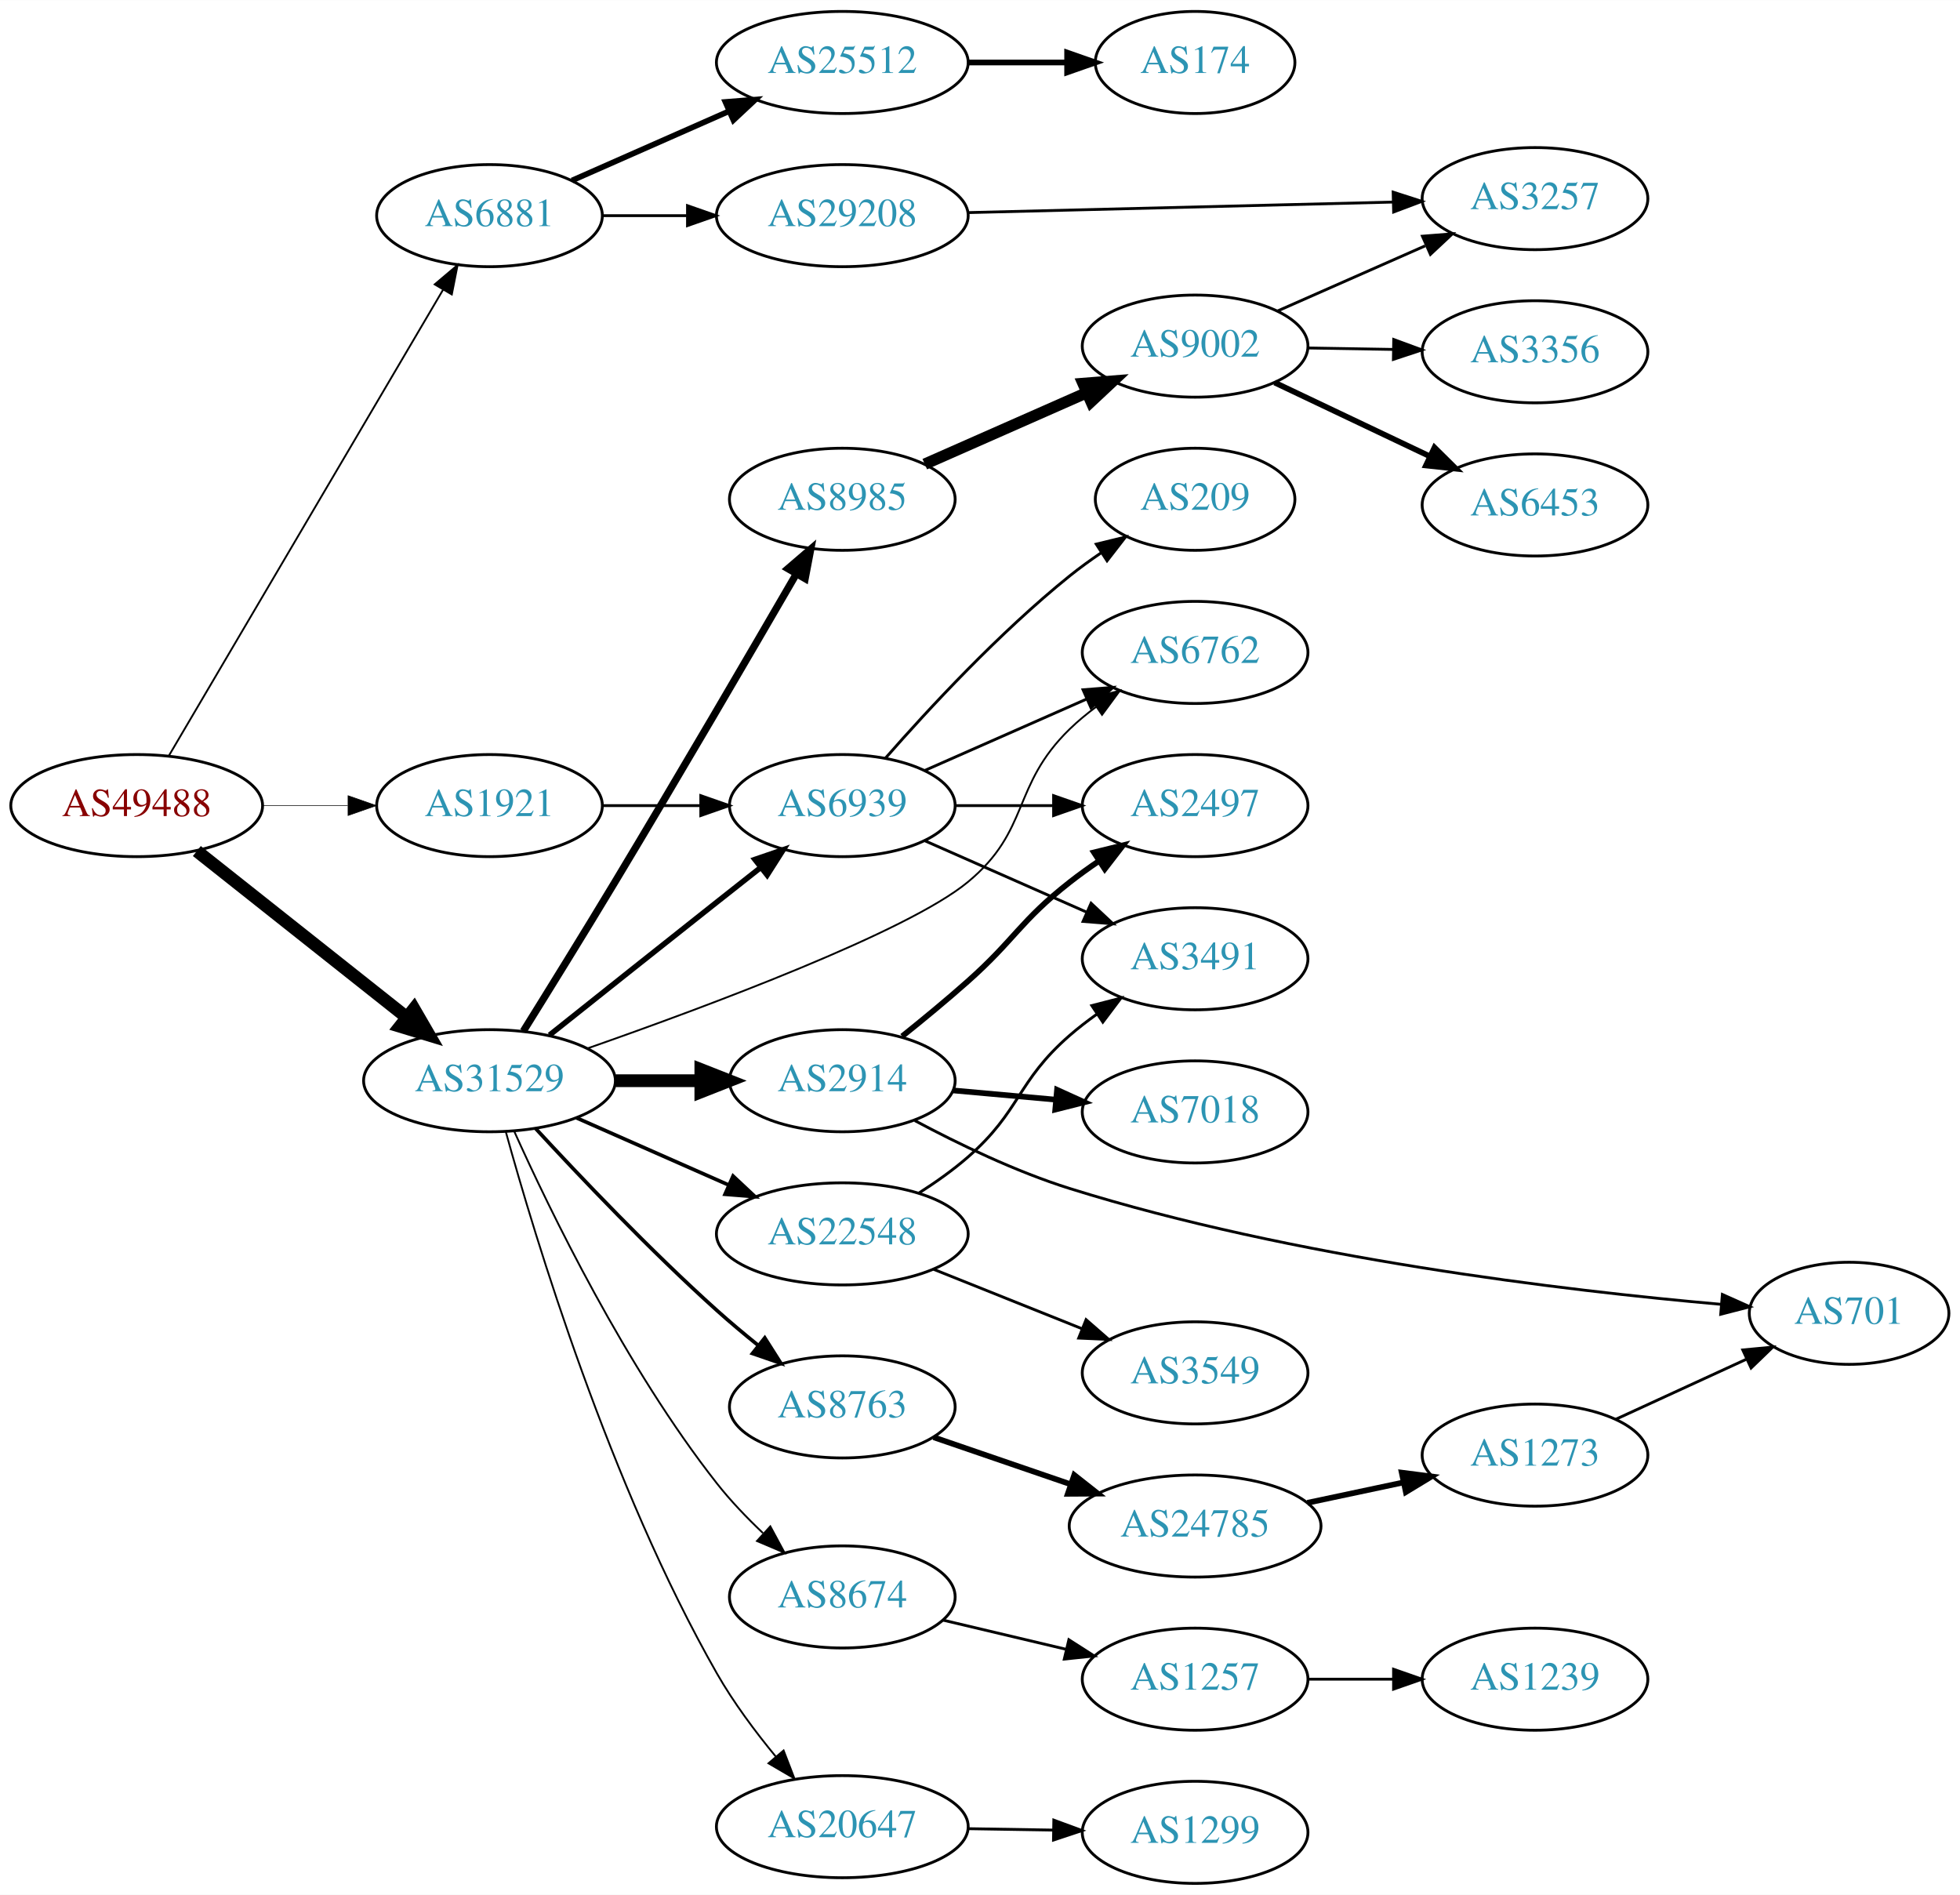
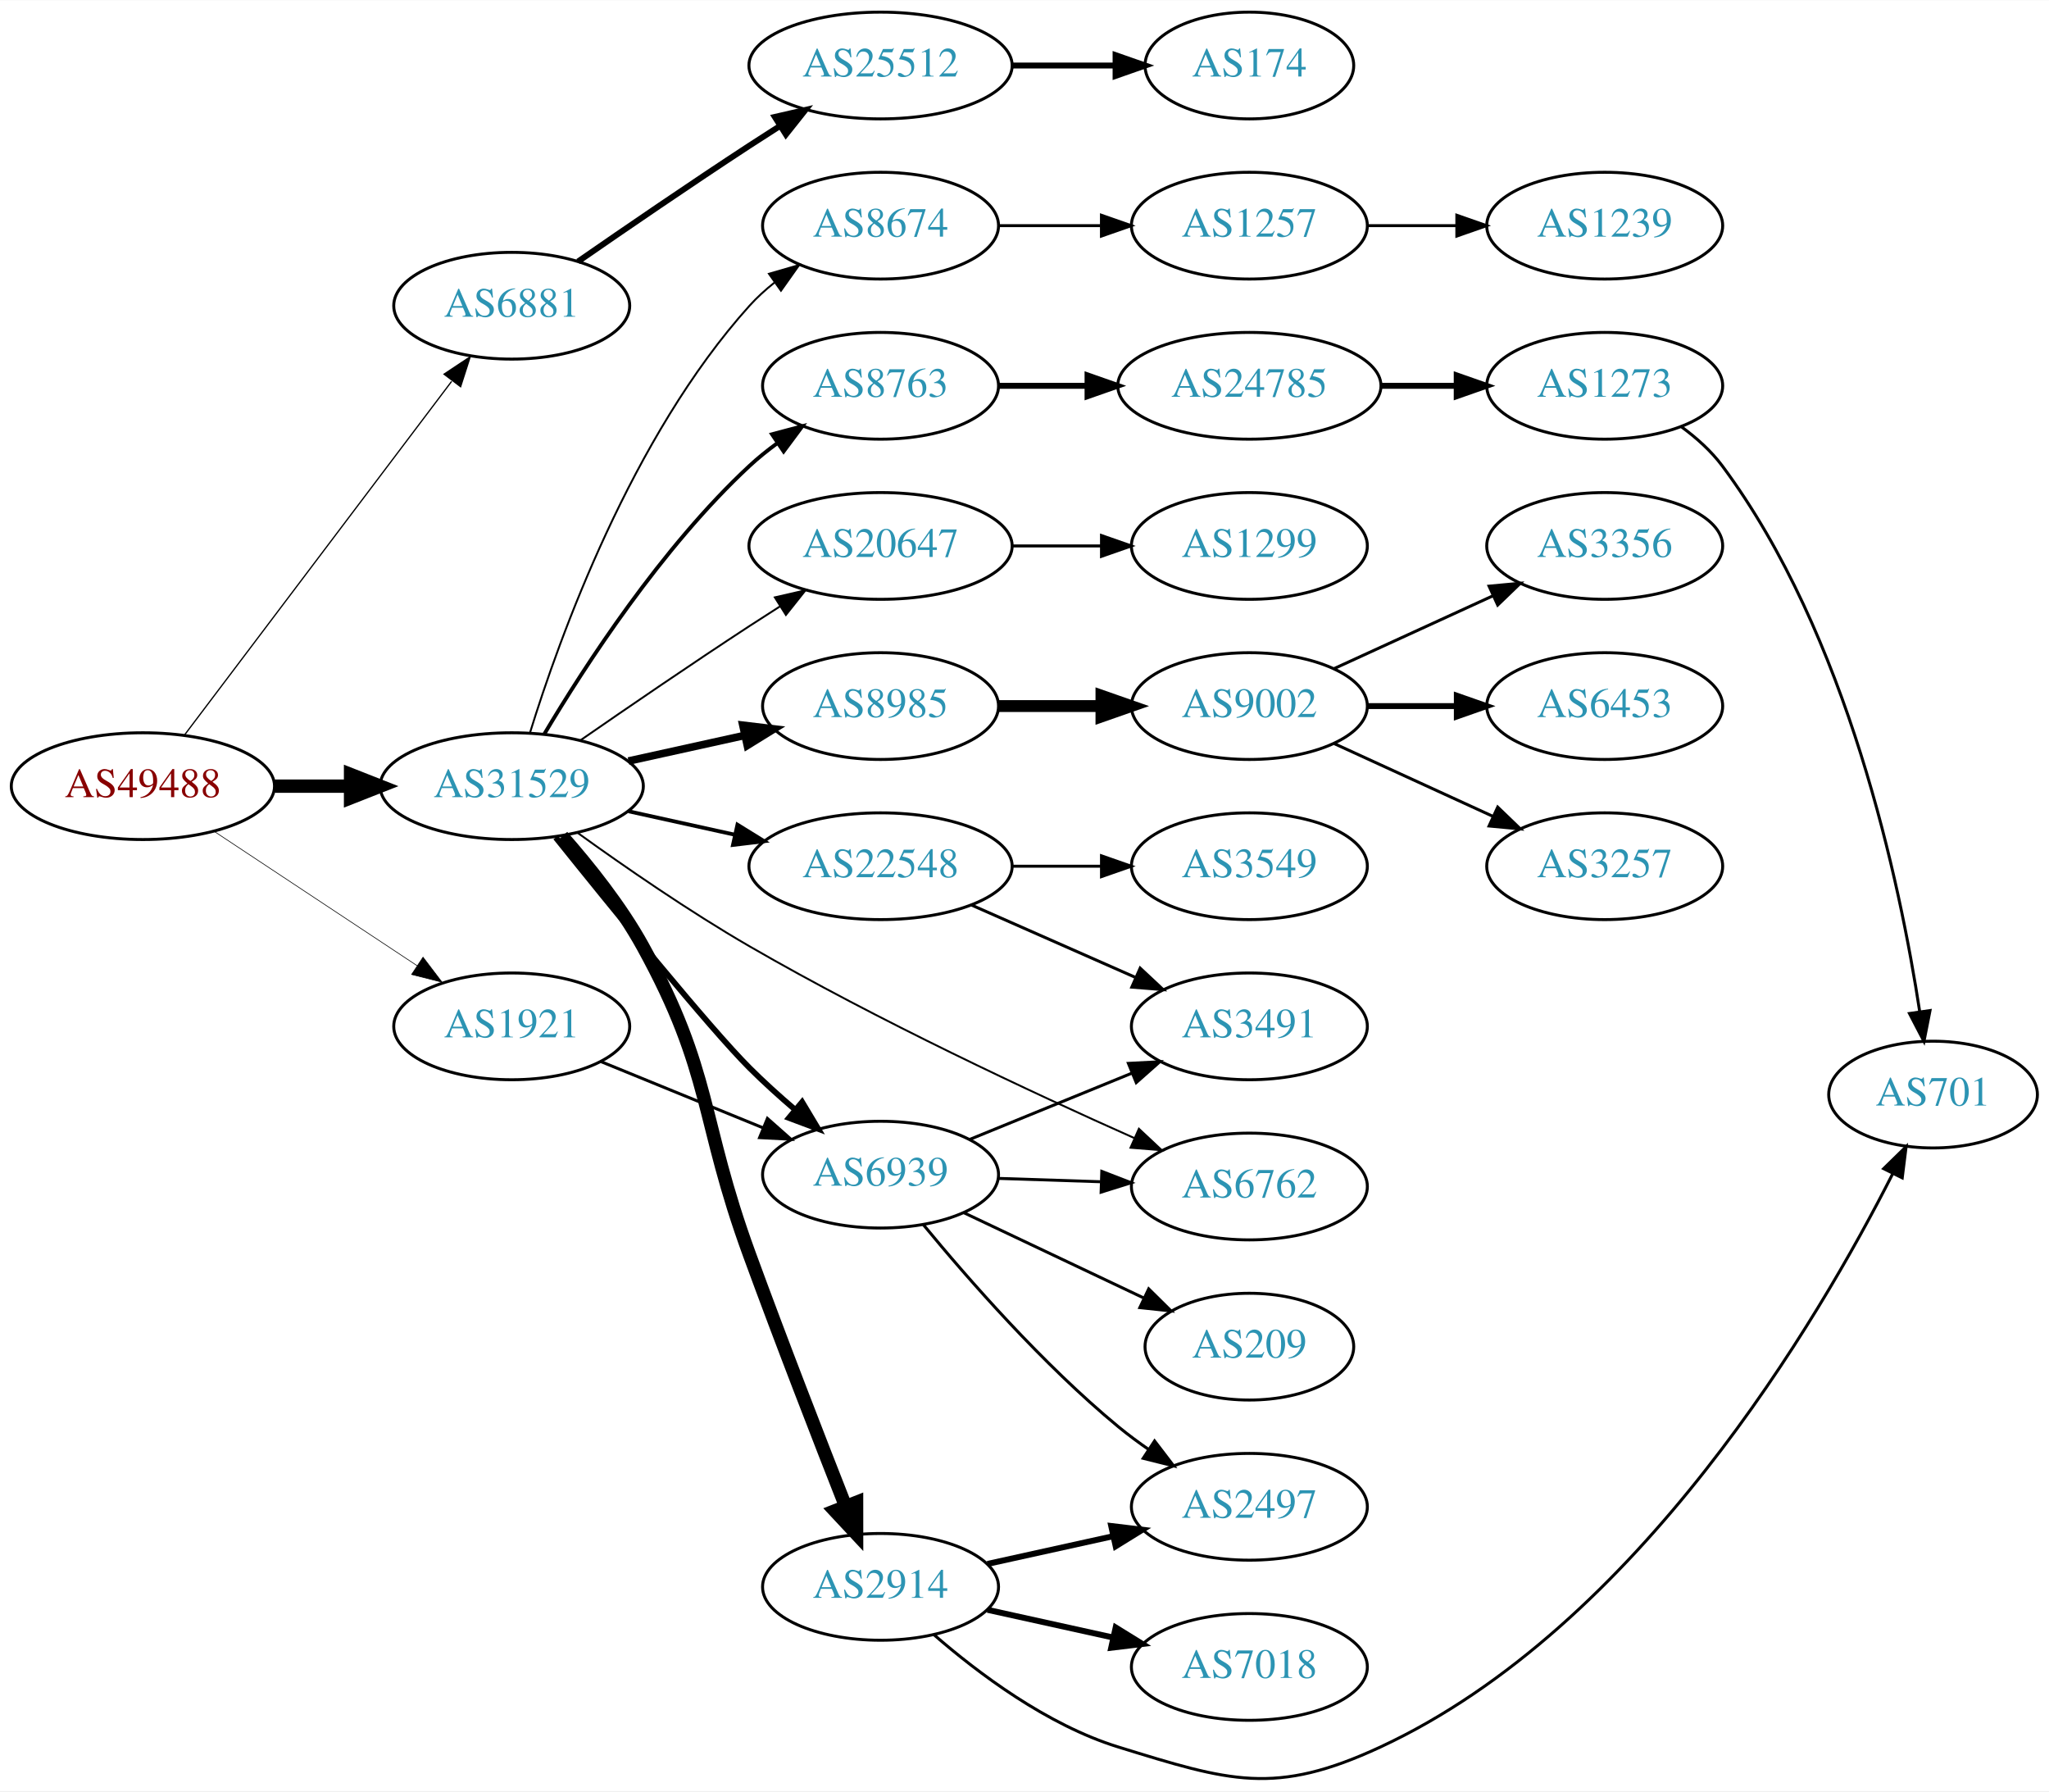
- <svg xmlns="http://www.w3.org/2000/svg" xmlns:xlink="http://www.w3.org/1999/xlink" width="691pt" height="668pt" viewBox="0.00 0.00 691.06 668.00">
-   <g id="graph0" class="graph" transform="scale(1 1) rotate(0) translate(4 664)">
-     <polygon fill="white" stroke="none" points="-4,4 -4,-664 687.055,-664 687.055,4 -4,4" />
+ <svg xmlns="http://www.w3.org/2000/svg" xmlns:xlink="http://www.w3.org/1999/xlink" width="691pt" height="604pt" viewBox="0.00 0.00 691.06 603.87">
+   <g id="graph0" class="graph" transform="scale(1 1) rotate(0) translate(4 599.866)">
+     <polygon fill="white" stroke="none" points="-4,4 -4,-599.866 687.055,-599.866 687.055,4 -4,4" />
    <g id="node1" class="node">
      <g id="a_node1">
        <a xlink:href="/asn/49488" xlink:title="AS49488 ~ nic.at GmbH [AT]">
-           <ellipse fill="#ffffff" stroke="black" cx="44.196" cy="-380" rx="44.393" ry="18" />
-           <text text-anchor="middle" x="44.196" y="-376.3" font-family="Times,serif" font-size="14.00" fill="#880000">AS49488</text>
+           <ellipse fill="#ffffff" stroke="black" cx="44.196" cy="-334.866" rx="44.393" ry="18" />
+           <text text-anchor="middle" x="44.196" y="-331.166" font-family="Times,serif" font-size="14.00" fill="#880000">AS49488</text>
        </a>
      </g>
    </g>
    <g id="node2" class="node">
      <g id="a_node2">
        <a xlink:href="/asn/6881" xlink:title="AS6881 ~ NIX.CZ z.s.p.o. [CZ]">
-           <ellipse fill="#ffffff" stroke="black" cx="168.588" cy="-588" rx="39.794" ry="18" />
-           <text text-anchor="middle" x="168.588" y="-584.3" font-family="Times,serif" font-size="14.00" fill="#2c94b3">AS6881</text>
+           <ellipse fill="#ffffff" stroke="black" cx="168.588" cy="-496.866" rx="39.794" ry="18" />
+           <text text-anchor="middle" x="168.588" y="-493.166" font-family="Times,serif" font-size="14.00" fill="#2c94b3">AS6881</text>
        </a>
      </g>
    </g>
    <g id="edge1" class="edge">
-       <path fill="none" stroke="black" stroke-width="0.643" d="M55.631,-397.734C77.228,-434.436 126.915,-518.877 152.201,-561.85" />
-       <polygon fill="black" stroke="black" stroke-width="0.643" points="149.264,-563.761 157.352,-570.604 155.297,-560.211 149.264,-563.761" />
+       <path fill="none" stroke="black" stroke-width="0.429" d="M58.294,-352.203C79.919,-380.826 123.19,-438.1 148.312,-471.352" />
+       <polygon fill="black" stroke="black" stroke-width="0.429" points="145.764,-473.785 154.584,-479.654 151.349,-469.565 145.764,-473.785" />
    </g>
    <g id="node3" class="node">
      <g id="a_node3">
        <a xlink:href="/asn/31529" xlink:title="AS31529 ~ DENIC-ANYCAST-AS [DE]">
-           <ellipse fill="#ffffff" stroke="black" cx="168.588" cy="-283" rx="44.393" ry="18" />
-           <text text-anchor="middle" x="168.588" y="-279.3" font-family="Times,serif" font-size="14.00" fill="#2c94b3">AS31529</text>
+           <ellipse fill="#ffffff" stroke="black" cx="168.588" cy="-334.866" rx="44.393" ry="18" />
+           <text text-anchor="middle" x="168.588" y="-331.166" font-family="Times,serif" font-size="14.00" fill="#2c94b3">AS31529</text>
        </a>
      </g>
    </g>
    <g id="edge2" class="edge">
-       <path fill="none" stroke="black" stroke-width="4.5" d="M65.407,-363.982C85.604,-347.976 116.824,-323.233 139.441,-305.308" />
-       <polygon fill="black" stroke="black" stroke-width="4.5" points="141.956,-308.339 147.348,-299.041 137.065,-302.167 141.956,-308.339" />
+       <path fill="none" stroke="black" stroke-width="4.5" d="M88.692,-334.866C96.898,-334.866 105.569,-334.866 114.041,-334.866" />
+       <polygon fill="black" stroke="black" stroke-width="4.5" points="114.233,-338.804 124.233,-334.866 114.233,-330.929 114.233,-338.804" />
    </g>
    <g id="node4" class="node">
      <g id="a_node4">
        <a xlink:href="/asn/1921" xlink:title="AS1921 ~ NIC.at head office Salzburg [AT]">
-           <ellipse fill="#ffffff" stroke="black" cx="168.588" cy="-380" rx="39.794" ry="18" />
-           <text text-anchor="middle" x="168.588" y="-376.3" font-family="Times,serif" font-size="14.00" fill="#2c94b3">AS1921</text>
+           <ellipse fill="#ffffff" stroke="black" cx="168.588" cy="-253.866" rx="39.794" ry="18" />
+           <text text-anchor="middle" x="168.588" y="-250.166" font-family="Times,serif" font-size="14.00" fill="#2c94b3">AS1921</text>
        </a>
      </g>
    </g>
    <g id="edge3" class="edge">
-       <path fill="none" stroke="black" stroke-width="0.214" d="M88.692,-380C98.381,-380 108.717,-380 118.61,-380" />
-       <polygon fill="black" stroke="black" stroke-width="0.214" points="118.713,-383.5 128.713,-380 118.713,-376.5 118.713,-383.5" />
+       <path fill="none" stroke="black" stroke-width="0.214" d="M68.217,-319.631C87.571,-306.822 115.406,-288.401 136.696,-274.311" />
+       <polygon fill="black" stroke="black" stroke-width="0.214" points="138.676,-277.197 145.084,-268.76 134.813,-271.36 138.676,-277.197" />
    </g>
    <g id="node5" class="node">
      <g id="a_node5">
        <a xlink:href="/asn/25512" xlink:title="AS25512 ~ The Czech Republic [CZ]">
-           <ellipse fill="#ffffff" stroke="black" cx="292.98" cy="-642" rx="44.393" ry="18" />
-           <text text-anchor="middle" x="292.98" y="-638.3" font-family="Times,serif" font-size="14.00" fill="#2c94b3">AS25512</text>
+           <ellipse fill="#ffffff" stroke="black" cx="292.98" cy="-577.866" rx="44.393" ry="18" />
+           <text text-anchor="middle" x="292.98" y="-574.166" font-family="Times,serif" font-size="14.00" fill="#2c94b3">AS25512</text>
        </a>
      </g>
    </g>
    <g id="edge4" class="edge">
-       <path fill="none" stroke="black" stroke-width="2" d="M197.667,-600.389C213.984,-607.587 234.794,-616.769 252.714,-624.675" />
-       <polygon fill="black" stroke="black" stroke-width="2" points="251.763,-628.081 262.325,-628.916 254.588,-621.677 251.763,-628.081" />
-     </g>
-     <g id="node6" class="node">
-       <g id="a_node6">
-         <a xlink:href="/asn/29208" xlink:title="AS29208 ~ Dial Telecom a.s. [SK]">
-           <ellipse fill="#ffffff" stroke="black" cx="292.98" cy="-588" rx="44.393" ry="18" />
-           <text text-anchor="middle" x="292.98" y="-584.3" font-family="Times,serif" font-size="14.00" fill="#2c94b3">AS29208</text>
-         </a>
-       </g>
-     </g>
-     <g id="edge5" class="edge">
-       <path fill="none" stroke="black" d="M208.314,-588C217.774,-588 228.066,-588 238.092,-588" />
-       <polygon fill="black" stroke="black" points="238.399,-591.5 248.399,-588 238.399,-584.5 238.399,-591.5" />
+       <path fill="none" stroke="black" stroke-width="2" d="M190.945,-511.767C206.796,-522.744 228.999,-537.945 248.784,-550.866 252.105,-553.035 255.587,-555.272 259.074,-557.488" />
+       <polygon fill="black" stroke="black" stroke-width="2" points="257.33,-560.526 267.656,-562.898 261.063,-554.604 257.33,-560.526" />
+     </g>
+     <g id="node7" class="node">
+       <g id="a_node7">
+         <a xlink:href="/asn/20647" xlink:title="AS20647 ~ IPB [DE]">
+           <ellipse fill="#ffffff" stroke="black" cx="292.98" cy="-415.866" rx="44.393" ry="18" />
+           <text text-anchor="middle" x="292.98" y="-412.166" font-family="Times,serif" font-size="14.00" fill="#2c94b3">AS20647</text>
+         </a>
+       </g>
+     </g>
+     <g id="edge6" class="edge">
+       <path fill="none" stroke="black" stroke-width="0.643" d="M191.619,-350.233C207.421,-361.171 229.278,-376.127 248.784,-388.866 252.105,-391.035 255.587,-393.272 259.074,-395.488" />
+       <polygon fill="black" stroke="black" stroke-width="0.643" points="257.33,-398.526 267.656,-400.898 261.063,-392.604 257.33,-398.526" />
    </g>
    <g id="node8" class="node">
      <g id="a_node8">
-         <a xlink:href="/asn/2914" xlink:title="AS2914 ~ NTT America, Inc. [US]">
-           <ellipse fill="#ffffff" stroke="black" cx="292.98" cy="-283" rx="39.794" ry="18" />
-           <text text-anchor="middle" x="292.98" y="-279.3" font-family="Times,serif" font-size="14.00" fill="#2c94b3">AS2914</text>
+         <a xlink:href="/asn/8985" xlink:title="AS8985 ~ MSK-IX_Services [RU]">
+           <ellipse fill="#ffffff" stroke="black" cx="292.98" cy="-361.866" rx="39.794" ry="18" />
+           <text text-anchor="middle" x="292.98" y="-358.166" font-family="Times,serif" font-size="14.00" fill="#2c94b3">AS8985</text>
        </a>
      </g>
    </g>
    <g id="edge7" class="edge">
-       <path fill="none" stroke="black" stroke-width="4.5" d="M213.084,-283C222.773,-283 233.11,-283 243.002,-283" />
-       <polygon fill="black" stroke="black" stroke-width="4.5" points="243.105,-286.938 253.105,-283 243.105,-279.063 243.105,-286.938" />
+       <path fill="none" stroke="black" stroke-width="2.571" d="M207.978,-343.335C220.369,-346.069 234.216,-349.123 247.036,-351.951" />
+       <polygon fill="black" stroke="black" stroke-width="2.571" points="246.532,-355.424 257.051,-354.161 248.04,-348.589 246.532,-355.424" />
    </g>
    <g id="node9" class="node">
      <g id="a_node9">
-         <a xlink:href="/asn/8674" xlink:title="AS8674 ~ Netnod Internet Exchange Sverige AB [SE]">
-           <ellipse fill="#ffffff" stroke="black" cx="292.98" cy="-101" rx="39.794" ry="18" />
-           <text text-anchor="middle" x="292.98" y="-97.3" font-family="Times,serif" font-size="14.00" fill="#2c94b3">AS8674</text>
+         <a xlink:href="/asn/2914" xlink:title="AS2914 ~ NTT America, Inc. [US]">
+           <ellipse fill="#ffffff" stroke="black" cx="292.98" cy="-64.866" rx="39.794" ry="18" />
+           <text text-anchor="middle" x="292.98" y="-61.166" font-family="Times,serif" font-size="14.00" fill="#2c94b3">AS2914</text>
        </a>
      </g>
    </g>
    <g id="edge8" class="edge">
-       <path fill="none" stroke="black" stroke-width="0.643" d="M177.24,-265.31C189.814,-237.325 216.683,-181.831 248.784,-141 253.562,-134.924 259.286,-128.947 264.981,-123.54" />
-       <polygon fill="black" stroke="black" stroke-width="0.643" points="267.601,-125.888 272.637,-116.567 262.887,-120.713 267.601,-125.888" />
+       <path fill="none" stroke="black" stroke-width="4.5" d="M185.621,-317.959C194.564,-307.823 205.364,-294.323 212.784,-280.866 236.405,-238.034 231.981,-222.803 248.784,-176.866 259.449,-147.712 272.327,-114.566 281.233,-91.944" />
+       <polygon fill="black" stroke="black" stroke-width="4.5" points="284.896,-93.387 284.905,-82.64 277.571,-90.496 284.896,-93.387" />
    </g>
    <g id="node10" class="node">
      <g id="a_node10">
-         <a xlink:href="/asn/20647" xlink:title="AS20647 ~ IPB [DE]">
-           <ellipse fill="#ffffff" stroke="black" cx="292.98" cy="-20" rx="44.393" ry="18" />
-           <text text-anchor="middle" x="292.98" y="-16.3" font-family="Times,serif" font-size="14.00" fill="#2c94b3">AS20647</text>
+         <a xlink:href="/asn/22548" xlink:title="AS22548 ~ Nucleo de Inf. e Coord. do Ponto BR - NIC.BR [BR]">
+           <ellipse fill="#ffffff" stroke="black" cx="292.98" cy="-307.866" rx="44.393" ry="18" />
+           <text text-anchor="middle" x="292.98" y="-304.166" font-family="Times,serif" font-size="14.00" fill="#2c94b3">AS22548</text>
        </a>
      </g>
    </g>
    <g id="edge9" class="edge">
-       <path fill="none" stroke="black" stroke-width="0.643" d="M174.311,-265.11C184.561,-227.923 211.001,-140.227 248.784,-74 254.614,-63.781 262.311,-53.472 269.591,-44.64" />
-       <polygon fill="black" stroke="black" stroke-width="0.643" points="272.284,-46.876 276.094,-36.989 266.95,-42.342 272.284,-46.876" />
+       <path fill="none" stroke="black" stroke-width="1.286" d="M207.978,-326.397C219.37,-323.884 231.993,-321.1 243.917,-318.469" />
+       <polygon fill="black" stroke="black" stroke-width="1.286" points="244.716,-321.877 253.727,-316.305 243.208,-315.042 244.716,-321.877" />
    </g>
    <g id="node11" class="node">
      <g id="a_node11">
-         <a xlink:href="/asn/8985" xlink:title="AS8985 ~ MSK-IX_Services [RU]">
-           <ellipse fill="#ffffff" stroke="black" cx="292.98" cy="-488" rx="39.794" ry="18" />
-           <text text-anchor="middle" x="292.98" y="-484.3" font-family="Times,serif" font-size="14.00" fill="#2c94b3">AS8985</text>
+         <a xlink:href="/asn/6762" xlink:title="AS6762 ~ TELECOM ITALIA SPARKLE S.p.A. [IT]">
+           <ellipse fill="#ffffff" stroke="black" cx="417.373" cy="-199.866" rx="39.794" ry="18" />
+           <text text-anchor="middle" x="417.373" y="-196.166" font-family="Times,serif" font-size="14.00" fill="#2c94b3">AS6762</text>
        </a>
      </g>
    </g>
    <g id="edge10" class="edge">
-       <path fill="none" stroke="black" stroke-width="2.571" d="M180.526,-300.482C189.324,-314.602 201.961,-335.013 212.784,-353 235.343,-390.488 260.854,-434.225 276.68,-461.519" />
-       <polygon fill="black" stroke="black" stroke-width="2.571" points="273.812,-463.551 281.853,-470.451 279.87,-460.043 273.812,-463.551" />
+       <path fill="none" stroke="black" stroke-width="0.643" d="M190.878,-319.077C206.51,-307.802 228.472,-292.613 248.784,-280.866 291.998,-255.875 344.081,-231.55 378.595,-216.188" />
+       <polygon fill="black" stroke="black" stroke-width="0.643" points="380.112,-219.344 387.842,-212.1 377.281,-212.942 380.112,-219.344" />
    </g>
    <g id="node12" class="node">
      <g id="a_node12">
-         <a xlink:href="/asn/6762" xlink:title="AS6762 ~ TELECOM ITALIA SPARKLE S.p.A. [IT]">
-           <ellipse fill="#ffffff" stroke="black" cx="417.373" cy="-434" rx="39.794" ry="18" />
-           <text text-anchor="middle" x="417.373" y="-430.3" font-family="Times,serif" font-size="14.00" fill="#2c94b3">AS6762</text>
+         <a xlink:href="/asn/8674" xlink:title="AS8674 ~ Netnod Internet Exchange Sverige AB [SE]">
+           <ellipse fill="#ffffff" stroke="black" cx="292.98" cy="-523.866" rx="39.794" ry="18" />
+           <text text-anchor="middle" x="292.98" y="-520.166" font-family="Times,serif" font-size="14.00" fill="#2c94b3">AS8674</text>
        </a>
      </g>
    </g>
    <g id="edge11" class="edge">
-       <path fill="none" stroke="black" stroke-width="0.643" d="M203.274,-294.447C245.791,-309.336 315.945,-335.505 337.176,-353 359.437,-371.343 352.483,-386.906 373.176,-407 376.022,-409.763 379.195,-412.386 382.496,-414.834" />
-       <polygon fill="black" stroke="black" stroke-width="0.643" points="380.612,-417.786 390.843,-420.538 384.561,-412.006 380.612,-417.786" />
+       <path fill="none" stroke="black" stroke-width="0.643" d="M174.726,-352.806C184.629,-384.846 208.966,-452.679 248.784,-496.866 251.3,-499.658 254.172,-502.268 257.211,-504.678" />
+       <polygon fill="black" stroke="black" stroke-width="0.643" points="255.34,-507.642 265.519,-510.581 259.394,-501.936 255.34,-507.642" />
    </g>
    <g id="node13" class="node">
      <g id="a_node13">
-         <a xlink:href="/asn/22548" xlink:title="AS22548 ~ Nucleo de Inf. e Coord. do Ponto BR - NIC.BR [BR]">
-           <ellipse fill="#ffffff" stroke="black" cx="292.98" cy="-229" rx="44.393" ry="18" />
-           <text text-anchor="middle" x="292.98" y="-225.3" font-family="Times,serif" font-size="14.00" fill="#2c94b3">AS22548</text>
+         <a xlink:href="/asn/6939" xlink:title="AS6939 ~ Hurricane Electric LLC [US]">
+           <ellipse fill="#ffffff" stroke="black" cx="292.98" cy="-203.866" rx="39.794" ry="18" />
+           <text text-anchor="middle" x="292.98" y="-200.166" font-family="Times,serif" font-size="14.00" fill="#2c94b3">AS6939</text>
        </a>
      </g>
    </g>
    <g id="edge12" class="edge">
-       <path fill="none" stroke="black" stroke-width="1.286" d="M199.216,-269.928C215.333,-262.817 235.473,-253.931 252.865,-246.258" />
-       <polygon fill="black" stroke="black" stroke-width="1.286" points="254.465,-249.378 262.201,-242.139 251.639,-242.973 254.465,-249.378" />
+       <path fill="none" stroke="black" stroke-width="1.929" d="M183.401,-317.546C202.261,-294.029 235.27,-253.378 248.784,-239.866 253.496,-235.155 258.766,-230.397 263.961,-225.953" />
+       <polygon fill="black" stroke="black" stroke-width="1.929" points="266.53,-228.367 271.972,-219.277 262.049,-222.99 266.53,-228.367" />
    </g>
    <g id="node14" class="node">
      <g id="a_node14">
        <a xlink:href="/asn/8763" xlink:title="AS8763 ~ Kaiserstr. 75-77 [DE]">
-           <ellipse fill="#ffffff" stroke="black" cx="292.98" cy="-168" rx="39.794" ry="18" />
-           <text text-anchor="middle" x="292.98" y="-164.3" font-family="Times,serif" font-size="14.00" fill="#2c94b3">AS8763</text>
+           <ellipse fill="#ffffff" stroke="black" cx="292.98" cy="-469.866" rx="39.794" ry="18" />
+           <text text-anchor="middle" x="292.98" y="-466.166" font-family="Times,serif" font-size="14.00" fill="#2c94b3">AS8763</text>
        </a>
      </g>
    </g>
    <g id="edge13" class="edge">
-       <path fill="none" stroke="black" stroke-width="1.286" d="M184.769,-266.241C200.289,-249.41 225.372,-223.026 248.784,-202 253.333,-197.915 258.31,-193.745 263.217,-189.789" />
-       <polygon fill="black" stroke="black" stroke-width="1.286" points="265.644,-192.332 271.319,-183.385 261.303,-186.84 265.644,-192.332" />
+       <path fill="none" stroke="black" stroke-width="1.286" d="M179.634,-352.537C193.205,-375.338 219.137,-415.338 248.784,-442.866 251.691,-445.565 254.904,-448.146 258.228,-450.569" />
+       <polygon fill="black" stroke="black" stroke-width="1.286" points="256.363,-453.533 266.606,-456.241 260.287,-447.737 256.363,-453.533" />
+     </g>
+     <g id="edge26" class="edge">
+       <path fill="none" stroke="black" d="M198.593,-242.017C214.936,-235.341 235.56,-226.915 253.268,-219.681" />
+       <polygon fill="black" stroke="black" points="254.826,-222.826 262.759,-215.804 252.178,-216.346 254.826,-222.826" />
+     </g>
+     <g id="node6" class="node">
+       <g id="a_node6">
+         <a xlink:href="/asn/174" xlink:title="AS174 ~ Cogent Communications [US]">
+           <ellipse fill="#ffffff" stroke="black" cx="417.373" cy="-577.866" rx="35.194" ry="18" />
+           <text text-anchor="middle" x="417.373" y="-574.166" font-family="Times,serif" font-size="14.00" fill="#2c94b3">AS174</text>
+         </a>
+       </g>
+     </g>
+     <g id="edge5" class="edge">
+       <path fill="none" stroke="black" stroke-width="2" d="M337.476,-577.866C348.733,-577.866 360.865,-577.866 372.159,-577.866" />
+       <polygon fill="black" stroke="black" stroke-width="2" points="372.247,-581.366 382.246,-577.866 372.246,-574.366 372.247,-581.366" />
    </g>
    <g id="node15" class="node">
      <g id="a_node15">
-         <a xlink:href="/asn/6939" xlink:title="AS6939 ~ Hurricane Electric LLC [US]">
-           <ellipse fill="#ffffff" stroke="black" cx="292.98" cy="-380" rx="39.794" ry="18" />
-           <text text-anchor="middle" x="292.98" y="-376.3" font-family="Times,serif" font-size="14.00" fill="#2c94b3">AS6939</text>
+         <a xlink:href="/asn/1299" xlink:title="AS1299 ~ Telia Carrier [EU]">
+           <ellipse fill="#ffffff" stroke="black" cx="417.373" cy="-415.866" rx="39.794" ry="18" />
+           <text text-anchor="middle" x="417.373" y="-412.166" font-family="Times,serif" font-size="14.00" fill="#2c94b3">AS1299</text>
        </a>
      </g>
    </g>
    <g id="edge14" class="edge">
-       <path fill="none" stroke="black" stroke-width="1.929" d="M189.747,-299.083C205.739,-311.83 228.669,-330.083 248.784,-346 253.794,-349.964 259.137,-354.18 264.297,-358.244" />
-       <polygon fill="black" stroke="black" stroke-width="1.929" points="262.157,-361.014 272.18,-364.449 266.487,-355.514 262.157,-361.014" />
-     </g>
-     <g id="edge27" class="edge">
-       <path fill="none" stroke="black" d="M208.314,-380C219.252,-380 231.303,-380 242.769,-380" />
-       <polygon fill="black" stroke="black" points="243.087,-383.5 253.087,-380 243.087,-376.5 243.087,-383.5" />
-     </g>
-     <g id="node7" class="node">
-       <g id="a_node7">
-         <a xlink:href="/asn/174" xlink:title="AS174 ~ Cogent Communications [US]">
-           <ellipse fill="#ffffff" stroke="black" cx="417.373" cy="-642" rx="35.194" ry="18" />
-           <text text-anchor="middle" x="417.373" y="-638.3" font-family="Times,serif" font-size="14.00" fill="#2c94b3">AS174</text>
-         </a>
-       </g>
-     </g>
-     <g id="edge6" class="edge">
-       <path fill="none" stroke="black" stroke-width="2" d="M337.476,-642C348.733,-642 360.865,-642 372.159,-642" />
-       <polygon fill="black" stroke="black" stroke-width="2" points="372.247,-645.5 382.246,-642 372.246,-638.5 372.247,-645.5" />
+       <path fill="none" stroke="black" d="M337.476,-415.866C347.165,-415.866 357.502,-415.866 367.394,-415.866" />
+       <polygon fill="black" stroke="black" points="367.497,-419.366 377.497,-415.866 367.497,-412.366 367.497,-419.366" />
+     </g>
+     <g id="node16" class="node">
+       <g id="a_node16">
+         <a xlink:href="/asn/9002" xlink:title="AS9002 ~ RETN Limited [EU]">
+           <ellipse fill="#ffffff" stroke="black" cx="417.373" cy="-361.866" rx="39.794" ry="18" />
+           <text text-anchor="middle" x="417.373" y="-358.166" font-family="Times,serif" font-size="14.00" fill="#2c94b3">AS9002</text>
+         </a>
+       </g>
+     </g>
+     <g id="edge15" class="edge">
+       <path fill="none" stroke="black" stroke-width="4" d="M332.706,-361.866C343.644,-361.866 355.695,-361.866 367.161,-361.866" />
+       <polygon fill="black" stroke="black" stroke-width="4" points="367.479,-365.366 377.479,-361.866 367.479,-358.366 367.479,-365.366" />
+     </g>
+     <g id="node20" class="node">
+       <g id="a_node20">
+         <a xlink:href="/asn/701" xlink:title="AS701 ~ UUNET [US]">
+           <ellipse fill="#ffffff" stroke="black" cx="647.958" cy="-230.866" rx="35.194" ry="18" />
+           <text text-anchor="middle" x="647.958" y="-227.166" font-family="Times,serif" font-size="14.00" fill="#2c94b3">AS701</text>
+         </a>
+       </g>
+     </g>
+     <g id="edge19" class="edge">
+       <path fill="none" stroke="black" d="M310.902,-48.804C325.926,-35.73 349.165,-18.273 373.176,-10.866 410.716,0.714 425.947,5.699 461.569,-10.866 548.61,-51.343 609.447,-155.037 634.369,-204.217" />
+       <polygon fill="black" stroke="black" points="631.291,-205.889 638.871,-213.292 637.562,-202.778 631.291,-205.889" />
+     </g>
+     <g id="node21" class="node">
+       <g id="a_node21">
+         <a xlink:href="/asn/2497" xlink:title="AS2497 ~ Internet Initiative Japan Inc. [JP]">
+           <ellipse fill="#ffffff" stroke="black" cx="417.373" cy="-91.866" rx="39.794" ry="18" />
+           <text text-anchor="middle" x="417.373" y="-88.166" font-family="Times,serif" font-size="14.00" fill="#2c94b3">AS2497</text>
+         </a>
+       </g>
+     </g>
+     <g id="edge20" class="edge">
+       <path fill="none" stroke="black" stroke-width="2" d="M329.053,-72.603C342.24,-75.513 357.42,-78.861 371.386,-81.942" />
+       <polygon fill="black" stroke="black" stroke-width="2" points="370.776,-85.391 381.295,-84.128 372.284,-78.556 370.776,-85.391" />
+     </g>
+     <g id="node22" class="node">
+       <g id="a_node22">
+         <a xlink:href="/asn/7018" xlink:title="AS7018 ~ AT&amp;T Services, Inc. [US]">
+           <ellipse fill="#ffffff" stroke="black" cx="417.373" cy="-37.866" rx="39.794" ry="18" />
+           <text text-anchor="middle" x="417.373" y="-34.166" font-family="Times,serif" font-size="14.00" fill="#2c94b3">AS7018</text>
+         </a>
+       </g>
+     </g>
+     <g id="edge21" class="edge">
+       <path fill="none" stroke="black" stroke-width="2" d="M329.053,-57.129C342.24,-54.22 357.42,-50.871 371.386,-47.79" />
+       <polygon fill="black" stroke="black" stroke-width="2" points="372.284,-51.177 381.295,-45.605 370.776,-44.341 372.284,-51.177" />
+     </g>
+     <g id="node23" class="node">
+       <g id="a_node23">
+         <a xlink:href="/asn/3549" xlink:title="AS3549 ~ Level 3 Parent, LLC [US]">
+           <ellipse fill="#ffffff" stroke="black" cx="417.373" cy="-307.866" rx="39.794" ry="18" />
+           <text text-anchor="middle" x="417.373" y="-304.166" font-family="Times,serif" font-size="14.00" fill="#2c94b3">AS3549</text>
+         </a>
+       </g>
+     </g>
+     <g id="edge22" class="edge">
+       <path fill="none" stroke="black" d="M337.476,-307.866C347.165,-307.866 357.502,-307.866 367.394,-307.866" />
+       <polygon fill="black" stroke="black" points="367.497,-311.366 377.497,-307.866 367.497,-304.366 367.497,-311.366" />
    </g>
    <g id="node24" class="node">
      <g id="a_node24">
-         <a xlink:href="/asn/3257" xlink:title="AS3257 ~ GTT [DE]">
-           <ellipse fill="#ffffff" stroke="black" cx="537.215" cy="-594" rx="39.794" ry="18" />
-           <text text-anchor="middle" x="537.215" y="-590.3" font-family="Times,serif" font-size="14.00" fill="#2c94b3">AS3257</text>
-         </a>
-       </g>
-     </g>
-     <g id="edge32" class="edge">
-       <path fill="none" stroke="black" d="M337.287,-589.073C379.366,-590.115 443.174,-591.695 487.119,-592.784" />
-       <polygon fill="black" stroke="black" points="487.2,-596.287 497.283,-593.036 487.373,-589.289 487.2,-596.287" />
-     </g>
-     <g id="node16" class="node">
-       <g id="a_node16">
-         <a xlink:href="/asn/2497" xlink:title="AS2497 ~ Internet Initiative Japan Inc. [JP]">
-           <ellipse fill="#ffffff" stroke="black" cx="417.373" cy="-380" rx="39.794" ry="18" />
-           <text text-anchor="middle" x="417.373" y="-376.3" font-family="Times,serif" font-size="14.00" fill="#2c94b3">AS2497</text>
-         </a>
-       </g>
-     </g>
-     <g id="edge15" class="edge">
-       <path fill="none" stroke="black" stroke-width="2" d="M314.077,-298.662C321.462,-304.579 329.815,-311.463 337.176,-318 353.863,-332.817 355.616,-339.231 373.176,-353 376.465,-355.578 380.011,-358.125 383.607,-360.563" />
-       <polygon fill="black" stroke="black" stroke-width="2" points="381.703,-363.5 391.994,-366.021 385.521,-357.633 381.703,-363.5" />
+         <a xlink:href="/asn/3491" xlink:title="AS3491 ~ PCCW Global, Inc. [US]">
+           <ellipse fill="#ffffff" stroke="black" cx="417.373" cy="-253.866" rx="39.794" ry="18" />
+           <text text-anchor="middle" x="417.373" y="-250.166" font-family="Times,serif" font-size="14.00" fill="#2c94b3">AS3491</text>
+         </a>
+       </g>
+     </g>
+     <g id="edge23" class="edge">
+       <path fill="none" stroke="black" d="M323.608,-294.794C340.203,-287.473 361.062,-278.27 378.795,-270.445" />
+       <polygon fill="black" stroke="black" points="380.543,-273.5 388.279,-266.261 377.717,-267.096 380.543,-273.5" />
+     </g>
+     <g id="node25" class="node">
+       <g id="a_node25">
+         <a xlink:href="/asn/1257" xlink:title="AS1257 ~ TELE2 [EU]">
+           <ellipse fill="#ffffff" stroke="black" cx="417.373" cy="-523.866" rx="39.794" ry="18" />
+           <text text-anchor="middle" x="417.373" y="-520.166" font-family="Times,serif" font-size="14.00" fill="#2c94b3">AS1257</text>
+         </a>
+       </g>
+     </g>
+     <g id="edge24" class="edge">
+       <path fill="none" stroke="black" d="M332.706,-523.866C343.644,-523.866 355.695,-523.866 367.161,-523.866" />
+       <polygon fill="black" stroke="black" points="367.479,-527.366 377.479,-523.866 367.479,-520.366 367.479,-527.366" />
+     </g>
+     <g id="edge30" class="edge">
+       <path fill="none" stroke="black" d="M332.706,-202.601C343.644,-202.243 355.695,-201.849 367.161,-201.475" />
+       <polygon fill="black" stroke="black" points="367.598,-204.962 377.479,-201.137 367.37,-197.966 367.598,-204.962" />
+     </g>
+     <g id="edge28" class="edge">
+       <path fill="none" stroke="black" d="M307.427,-186.978C322.333,-168.878 347.659,-139.914 373.176,-118.866 376.4,-116.207 379.905,-113.61 383.478,-111.143" />
+       <polygon fill="black" stroke="black" points="385.401,-114.067 391.838,-105.652 381.558,-108.216 385.401,-114.067" />
+     </g>
+     <g id="edge27" class="edge">
+       <path fill="none" stroke="black" d="M322.986,-215.716C339.328,-222.392 359.952,-230.817 377.66,-238.051" />
+       <polygon fill="black" stroke="black" points="376.57,-241.387 387.151,-241.929 379.218,-234.907 376.57,-241.387" />
+     </g>
+     <g id="node27" class="node">
+       <g id="a_node27">
+         <a xlink:href="/asn/209" xlink:title="AS209 ~ CenturyLink Communications, LLC [US]">
+           <ellipse fill="#ffffff" stroke="black" cx="417.373" cy="-145.866" rx="35.194" ry="18" />
+           <text text-anchor="middle" x="417.373" y="-142.166" font-family="Times,serif" font-size="14.00" fill="#2c94b3">AS209</text>
+         </a>
+       </g>
+     </g>
+     <g id="edge29" class="edge">
+       <path fill="none" stroke="black" d="M321.143,-190.994C339.058,-182.505 362.677,-171.312 381.911,-162.197" />
+       <polygon fill="black" stroke="black" points="383.419,-165.356 390.957,-157.91 380.422,-159.03 383.419,-165.356" />
+     </g>
+     <g id="node28" class="node">
+       <g id="a_node28">
+         <a xlink:href="/asn/24785" xlink:title="AS24785 ~ JOINTTRANSIT-AS [NL]">
+           <ellipse fill="#ffffff" stroke="black" cx="417.373" cy="-469.866" rx="44.393" ry="18" />
+           <text text-anchor="middle" x="417.373" y="-466.166" font-family="Times,serif" font-size="14.00" fill="#2c94b3">AS24785</text>
+         </a>
+       </g>
+     </g>
+     <g id="edge31" class="edge">
+       <path fill="none" stroke="black" stroke-width="2" d="M332.706,-469.866C342.166,-469.866 352.458,-469.866 362.484,-469.866" />
+       <polygon fill="black" stroke="black" stroke-width="2" points="362.791,-473.366 372.791,-469.866 362.791,-466.366 362.791,-473.366" />
    </g>
    <g id="node17" class="node">
      <g id="a_node17">
-         <a xlink:href="/asn/7018" xlink:title="AS7018 ~ AT&amp;T Services, Inc. [US]">
-           <ellipse fill="#ffffff" stroke="black" cx="417.373" cy="-272" rx="39.794" ry="18" />
-           <text text-anchor="middle" x="417.373" y="-268.3" font-family="Times,serif" font-size="14.00" fill="#2c94b3">AS7018</text>
+         <a xlink:href="/asn/6453" xlink:title="AS6453 ~ TATA COMMUNICATIONS (AMERICA) INC [US]">
+           <ellipse fill="#ffffff" stroke="black" cx="537.215" cy="-361.866" rx="39.794" ry="18" />
+           <text text-anchor="middle" x="537.215" y="-358.166" font-family="Times,serif" font-size="14.00" fill="#2c94b3">AS6453</text>
        </a>
      </g>
    </g>
    <g id="edge16" class="edge">
-       <path fill="none" stroke="black" stroke-width="2" d="M332.035,-279.58C343.433,-278.555 356.086,-277.418 368.052,-276.343" />
-       <polygon fill="black" stroke="black" stroke-width="2" points="368.695,-279.799 378.341,-275.418 368.068,-272.827 368.695,-279.799" />
+       <path fill="none" stroke="black" stroke-width="2" d="M457.285,-361.866C466.839,-361.866 477.188,-361.866 487.151,-361.866" />
+       <polygon fill="black" stroke="black" stroke-width="2" points="487.343,-365.366 497.343,-361.866 487.343,-358.366 487.343,-365.366" />
    </g>
    <g id="node18" class="node">
      <g id="a_node18">
-         <a xlink:href="/asn/701" xlink:title="AS701 ~ UUNET [US]">
-           <ellipse fill="#ffffff" stroke="black" cx="647.958" cy="-201" rx="35.194" ry="18" />
-           <text text-anchor="middle" x="647.958" y="-197.3" font-family="Times,serif" font-size="14.00" fill="#2c94b3">AS701</text>
+         <a xlink:href="/asn/3257" xlink:title="AS3257 ~ GTT [DE]">
+           <ellipse fill="#ffffff" stroke="black" cx="537.215" cy="-307.866" rx="39.794" ry="18" />
+           <text text-anchor="middle" x="537.215" y="-304.166" font-family="Times,serif" font-size="14.00" fill="#2c94b3">AS3257</text>
        </a>
      </g>
    </g>
    <g id="edge17" class="edge">
-       <path fill="none" stroke="black" d="M318.55,-268.936C333.82,-260.779 354.111,-250.968 373.176,-245 451.946,-220.343 548.008,-208.978 602.869,-204.16" />
-       <polygon fill="black" stroke="black" points="603.278,-207.638 612.947,-203.308 602.688,-200.662 603.278,-207.638" />
+       <path fill="none" stroke="black" d="M446.001,-349.206C461.958,-341.894 482.229,-332.605 499.512,-324.685" />
+       <polygon fill="black" stroke="black" points="501.126,-327.795 508.759,-320.448 498.21,-321.432 501.126,-327.795" />
    </g>
    <g id="node19" class="node">
      <g id="a_node19">
-         <a xlink:href="/asn/1257" xlink:title="AS1257 ~ TELE2 [EU]">
-           <ellipse fill="#ffffff" stroke="black" cx="417.373" cy="-72" rx="39.794" ry="18" />
-           <text text-anchor="middle" x="417.373" y="-68.3" font-family="Times,serif" font-size="14.00" fill="#2c94b3">AS1257</text>
+         <a xlink:href="/asn/3356" xlink:title="AS3356 ~ Level 3 Parent, LLC [US]">
+           <ellipse fill="#ffffff" stroke="black" cx="537.215" cy="-415.866" rx="39.794" ry="18" />
+           <text text-anchor="middle" x="537.215" y="-412.166" font-family="Times,serif" font-size="14.00" fill="#2c94b3">AS3356</text>
        </a>
      </g>
    </g>
    <g id="edge18" class="edge">
-       <path fill="none" stroke="black" d="M328.399,-92.845C341.826,-89.663 357.396,-85.974 371.671,-82.592" />
-       <polygon fill="black" stroke="black" points="372.864,-85.906 381.788,-80.195 371.251,-79.094 372.864,-85.906" />
-     </g>
-     <g id="node21" class="node">
-       <g id="a_node21">
-         <a xlink:href="/asn/1299" xlink:title="AS1299 ~ Telia Carrier [EU]">
-           <ellipse fill="#ffffff" stroke="black" cx="417.373" cy="-18" rx="39.794" ry="18" />
-           <text text-anchor="middle" x="417.373" y="-14.3" font-family="Times,serif" font-size="14.00" fill="#2c94b3">AS1299</text>
-         </a>
-       </g>
-     </g>
-     <g id="edge20" class="edge">
-       <path fill="none" stroke="black" d="M337.476,-19.289C347.165,-19.131 357.502,-18.962 367.394,-18.8" />
-       <polygon fill="black" stroke="black" points="367.556,-22.298 377.497,-18.635 367.441,-15.299 367.556,-22.298" />
-     </g>
-     <g id="node22" class="node">
-       <g id="a_node22">
-         <a xlink:href="/asn/9002" xlink:title="AS9002 ~ RETN Limited [EU]">
-           <ellipse fill="#ffffff" stroke="black" cx="417.373" cy="-542" rx="39.794" ry="18" />
-           <text text-anchor="middle" x="417.373" y="-538.3" font-family="Times,serif" font-size="14.00" fill="#2c94b3">AS9002</text>
-         </a>
-       </g>
-     </g>
-     <g id="edge21" class="edge">
-       <path fill="none" stroke="black" stroke-width="4" d="M322.06,-500.389C339.008,-507.866 360.805,-517.483 379.174,-525.588" />
-       <polygon fill="black" stroke="black" stroke-width="4" points="377.862,-528.834 388.424,-529.669 380.688,-522.43 377.862,-528.834" />
+       <path fill="none" stroke="black" d="M446.001,-374.527C461.958,-381.839 482.229,-391.128 499.512,-399.047" />
+       <polygon fill="black" stroke="black" points="498.21,-402.301 508.759,-403.285 501.126,-395.937 498.21,-402.301" />
    </g>
    <g id="node26" class="node">
      <g id="a_node26">
-         <a xlink:href="/asn/3491" xlink:title="AS3491 ~ PCCW Global, Inc. [US]">
-           <ellipse fill="#ffffff" stroke="black" cx="417.373" cy="-326" rx="39.794" ry="18" />
-           <text text-anchor="middle" x="417.373" y="-322.3" font-family="Times,serif" font-size="14.00" fill="#2c94b3">AS3491</text>
+         <a xlink:href="/asn/1239" xlink:title="AS1239 ~ Sprint [US]">
+           <ellipse fill="#ffffff" stroke="black" cx="537.215" cy="-523.866" rx="39.794" ry="18" />
+           <text text-anchor="middle" x="537.215" y="-520.166" font-family="Times,serif" font-size="14.00" fill="#2c94b3">AS1239</text>
        </a>
      </g>
    </g>
    <g id="edge25" class="edge">
-       <path fill="none" stroke="black" d="M320.043,-243.439C325.931,-247.196 331.973,-251.471 337.176,-256 355.977,-272.364 354.376,-282.636 373.176,-299 376.168,-301.604 379.437,-304.124 382.794,-306.509" />
-       <polygon fill="black" stroke="black" points="380.955,-309.49 391.214,-312.134 384.843,-303.669 380.955,-309.49" />
-     </g>
-     <g id="node27" class="node">
-       <g id="a_node27">
-         <a xlink:href="/asn/3549" xlink:title="AS3549 ~ Level 3 Parent, LLC [US]">
-           <ellipse fill="#ffffff" stroke="black" cx="417.373" cy="-180" rx="39.794" ry="18" />
-           <text text-anchor="middle" x="417.373" y="-176.3" font-family="Times,serif" font-size="14.00" fill="#2c94b3">AS3549</text>
-         </a>
-       </g>
-     </g>
-     <g id="edge26" class="edge">
-       <path fill="none" stroke="black" d="M325.182,-216.508C341.049,-210.156 360.489,-202.373 377.339,-195.627" />
-       <polygon fill="black" stroke="black" points="378.93,-198.76 386.913,-191.794 376.328,-192.262 378.93,-198.76" />
+       <path fill="none" stroke="black" d="M457.285,-523.866C466.839,-523.866 477.188,-523.866 487.151,-523.866" />
+       <polygon fill="black" stroke="black" points="487.343,-527.366 497.343,-523.866 487.343,-520.366 487.343,-527.366" />
    </g>
    <g id="node29" class="node">
      <g id="a_node29">
-         <a xlink:href="/asn/24785" xlink:title="AS24785 ~ JOINTTRANSIT-AS [NL]">
-           <ellipse fill="#ffffff" stroke="black" cx="417.373" cy="-126" rx="44.393" ry="18" />
-           <text text-anchor="middle" x="417.373" y="-122.3" font-family="Times,serif" font-size="14.00" fill="#2c94b3">AS24785</text>
-         </a>
-       </g>
+         <a xlink:href="/asn/1273" xlink:title="AS1273 ~ Vodafone Group PLC [EU]">
+           <ellipse fill="#ffffff" stroke="black" cx="537.215" cy="-469.866" rx="39.794" ry="18" />
+           <text text-anchor="middle" x="537.215" y="-466.166" font-family="Times,serif" font-size="14.00" fill="#2c94b3">AS1273</text>
+         </a>
+       </g>
+     </g>
+     <g id="edge32" class="edge">
+       <path fill="none" stroke="black" stroke-width="2" d="M461.584,-469.866C469.896,-469.866 478.659,-469.866 487.141,-469.866" />
+       <polygon fill="black" stroke="black" stroke-width="2" points="487.3,-473.366 497.3,-469.866 487.3,-466.366 487.3,-473.366" />
    </g>
    <g id="edge33" class="edge">
-       <path fill="none" stroke="black" stroke-width="2" d="M325.182,-157.293C339.845,-152.261 357.559,-146.182 373.461,-140.726" />
-       <polygon fill="black" stroke="black" stroke-width="2" points="374.761,-143.98 383.084,-137.423 372.489,-137.359 374.761,-143.98" />
-     </g>
-     <g id="edge30" class="edge">
-       <path fill="none" stroke="black" d="M322.06,-392.389C339.008,-399.866 360.805,-409.483 379.174,-417.588" />
-       <polygon fill="black" stroke="black" points="377.862,-420.834 388.424,-421.669 380.688,-414.43 377.862,-420.834" />
-     </g>
-     <g id="edge31" class="edge">
-       <path fill="none" stroke="black" d="M332.706,-380C343.644,-380 355.695,-380 367.161,-380" />
-       <polygon fill="black" stroke="black" points="367.479,-383.5 377.479,-380 367.479,-376.5 367.479,-383.5" />
-     </g>
-     <g id="edge28" class="edge">
-       <path fill="none" stroke="black" d="M322.06,-367.611C339.008,-360.134 360.805,-350.517 379.174,-342.412" />
-       <polygon fill="black" stroke="black" points="380.688,-345.57 388.424,-338.331 377.862,-339.166 380.688,-345.57" />
-     </g>
-     <g id="node28" class="node">
-       <g id="a_node28">
-         <a xlink:href="/asn/209" xlink:title="AS209 ~ CenturyLink Communications, LLC [US]">
-           <ellipse fill="#ffffff" stroke="black" cx="417.373" cy="-488" rx="35.194" ry="18" />
-           <text text-anchor="middle" x="417.373" y="-484.3" font-family="Times,serif" font-size="14.00" fill="#2c94b3">AS209</text>
-         </a>
-       </g>
-     </g>
-     <g id="edge29" class="edge">
-       <path fill="none" stroke="black" d="M308.133,-396.663C323.234,-413.894 348.355,-441.024 373.176,-461 376.682,-463.821 380.5,-466.587 384.368,-469.208" />
-       <polygon fill="black" stroke="black" points="382.518,-472.18 392.813,-474.682 386.325,-466.306 382.518,-472.18" />
-     </g>
-     <g id="node20" class="node">
-       <g id="a_node20">
-         <a xlink:href="/asn/1239" xlink:title="AS1239 ~ Sprint [US]">
-           <ellipse fill="#ffffff" stroke="black" cx="537.215" cy="-72" rx="39.794" ry="18" />
-           <text text-anchor="middle" x="537.215" y="-68.3" font-family="Times,serif" font-size="14.00" fill="#2c94b3">AS1239</text>
-         </a>
-       </g>
-     </g>
-     <g id="edge19" class="edge">
-       <path fill="none" stroke="black" d="M457.285,-72C466.839,-72 477.188,-72 487.151,-72" />
-       <polygon fill="black" stroke="black" points="487.343,-75.5 497.343,-72 487.343,-68.5 487.343,-75.5" />
-     </g>
-     <g id="node23" class="node">
-       <g id="a_node23">
-         <a xlink:href="/asn/3356" xlink:title="AS3356 ~ Level 3 Parent, LLC [US]">
-           <ellipse fill="#ffffff" stroke="black" cx="537.215" cy="-540" rx="39.794" ry="18" />
-           <text text-anchor="middle" x="537.215" y="-536.3" font-family="Times,serif" font-size="14.00" fill="#2c94b3">AS3356</text>
-         </a>
-       </g>
-     </g>
-     <g id="edge22" class="edge">
-       <path fill="none" stroke="black" d="M457.285,-541.34C466.839,-541.177 477.188,-541.002 487.151,-540.833" />
-       <polygon fill="black" stroke="black" points="487.404,-544.329 497.343,-540.66 487.285,-537.33 487.404,-544.329" />
-     </g>
-     <g id="edge23" class="edge">
-       <path fill="none" stroke="black" d="M446.3,-554.323C461.889,-561.202 481.525,-569.867 498.467,-577.343" />
-       <polygon fill="black" stroke="black" points="497.518,-580.75 508.08,-581.585 500.344,-574.346 497.518,-580.75" />
-     </g>
-     <g id="node25" class="node">
-       <g id="a_node25">
-         <a xlink:href="/asn/6453" xlink:title="AS6453 ~ TATA COMMUNICATIONS (AMERICA) INC [US]">
-           <ellipse fill="#ffffff" stroke="black" cx="537.215" cy="-486" rx="39.794" ry="18" />
-           <text text-anchor="middle" x="537.215" y="-482.3" font-family="Times,serif" font-size="14.00" fill="#2c94b3">AS6453</text>
-         </a>
-       </g>
-     </g>
-     <g id="edge24" class="edge">
-       <path fill="none" stroke="black" stroke-width="2" d="M445.408,-529.152C461.576,-521.469 482.328,-511.608 499.912,-503.252" />
-       <polygon fill="black" stroke="black" stroke-width="2" points="501.776,-506.241 509.305,-498.788 498.771,-499.919 501.776,-506.241" />
-     </g>
-     <g id="node30" class="node">
-       <g id="a_node30">
-         <a xlink:href="/asn/1273" xlink:title="AS1273 ~ Vodafone Group PLC [EU]">
-           <ellipse fill="#ffffff" stroke="black" cx="537.215" cy="-151" rx="39.794" ry="18" />
-           <text text-anchor="middle" x="537.215" y="-147.3" font-family="Times,serif" font-size="14.00" fill="#2c94b3">AS1273</text>
-         </a>
-       </g>
-     </g>
-     <g id="edge34" class="edge">
-       <path fill="none" stroke="black" stroke-width="2" d="M456.959,-134.186C467.751,-136.476 479.581,-138.985 490.732,-141.351" />
-       <polygon fill="black" stroke="black" stroke-width="2" points="490.225,-144.821 500.734,-143.473 491.678,-137.974 490.225,-144.821" />
-     </g>
-     <g id="edge35" class="edge">
-       <path fill="none" stroke="black" d="M565.656,-163.617C579.591,-170.025 596.684,-177.884 611.595,-184.74" />
-       <polygon fill="black" stroke="black" points="610.476,-188.078 621.024,-189.075 613.401,-181.718 610.476,-188.078" />
+       <path fill="none" stroke="black" d="M563.155,-455.991C568.23,-452.261 573.146,-447.855 576.862,-442.866 619.234,-385.974 636.846,-302.093 643.446,-258.877" />
+       <polygon fill="black" stroke="black" points="646.935,-259.204 644.894,-248.807 640.006,-258.207 646.935,-259.204" />
    </g>
  </g>
</svg>
